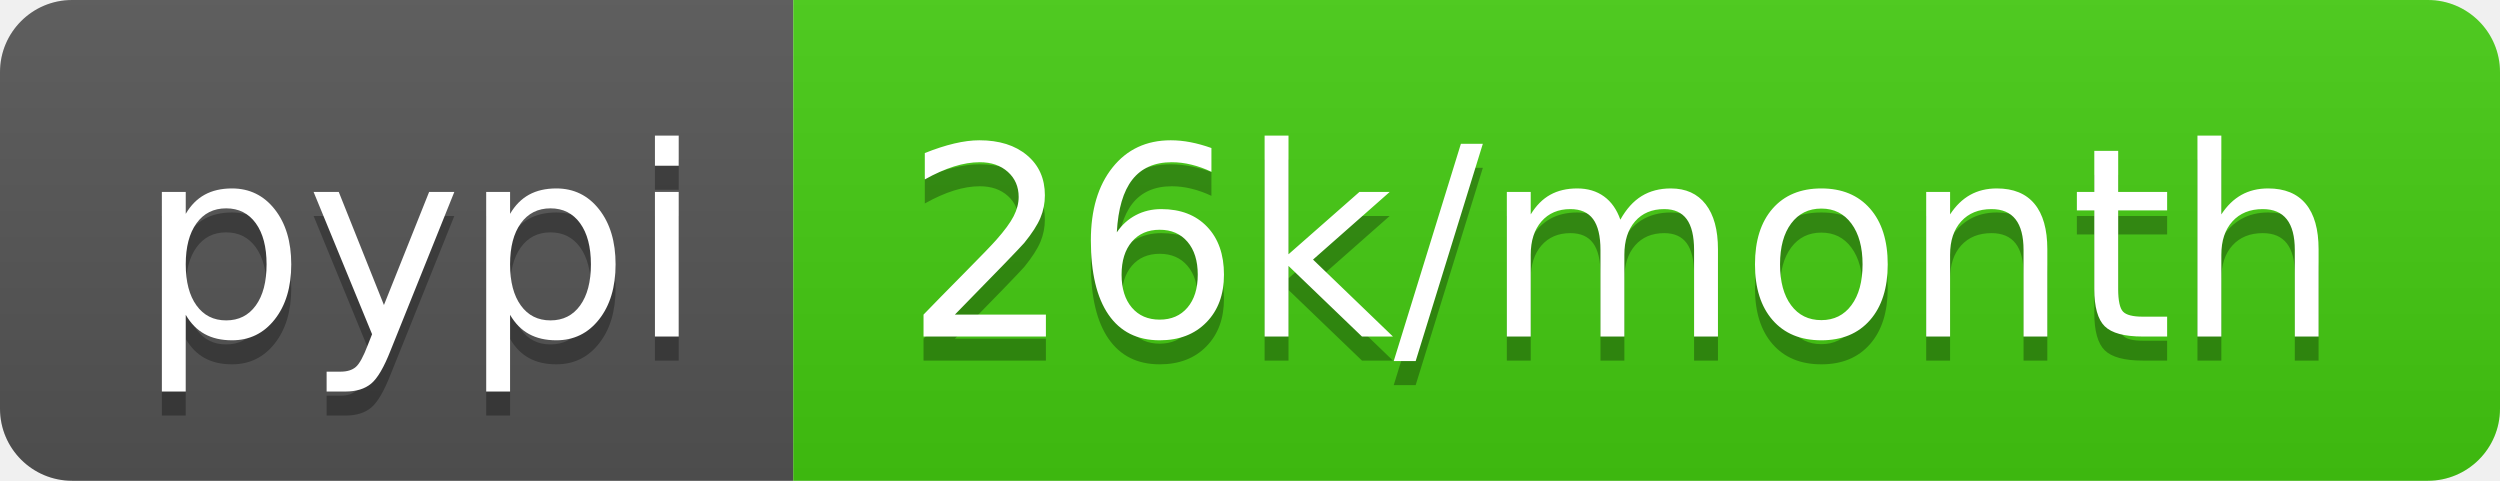
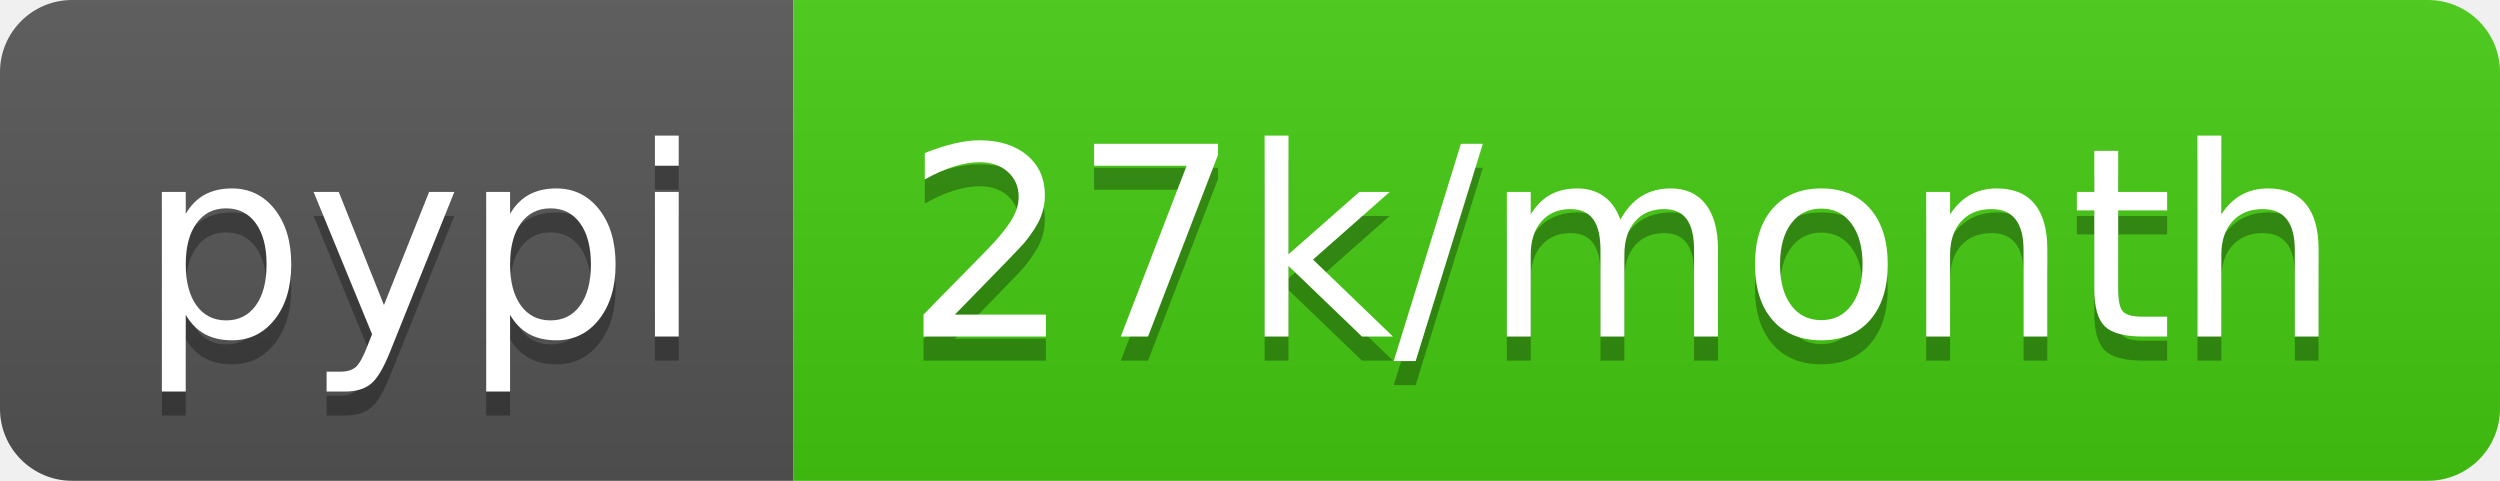
- <svg xmlns="http://www.w3.org/2000/svg" width="104" height="20" role="img" aria-label="pypi: 26k/month">
+ <svg xmlns="http://www.w3.org/2000/svg" width="104" height="20" role="img" aria-label="pypi: 27k/month">
  <linearGradient id="s" x2="0" y2="100%">
    <stop offset="0" stop-color="#bbb" stop-opacity=".1" />
    <stop offset="1" stop-opacity=".1" />
  </linearGradient>
  <clipPath id="r">
    <rect width="104" height="20" rx="3" fill="#fff" />
  </clipPath>
  <g clip-path="url(#r)">
    <rect width="33" height="20" fill="#555" />
    <rect x="33" width="71" height="20" fill="#4c1" />
    <rect width="104" height="20" fill="url(#s)" />
  </g>
  <g fill="#fff" text-anchor="middle" font-family="Verdana,Geneva,DejaVu Sans,sans-serif" text-rendering="geometricPrecision" font-size="110">
    <text aria-hidden="true" x="175" y="150" fill="#010101" fill-opacity=".3" transform="scale(.1)" textLength="230">pypi</text>
    <text x="175" y="140" transform="scale(.1)" fill="#fff" textLength="230">pypi</text>
-     <text aria-hidden="true" x="675" y="150" fill="#010101" fill-opacity=".3" transform="scale(.1)" textLength="610">26k/month</text>
-     <text x="675" y="140" transform="scale(.1)" fill="#fff" textLength="610">26k/month</text>
+     <text aria-hidden="true" x="675" y="150" fill="#010101" fill-opacity=".3" transform="scale(.1)" textLength="610">27k/month</text>
+     <text x="675" y="140" transform="scale(.1)" fill="#fff" textLength="610">27k/month</text>
  </g>
</svg>
